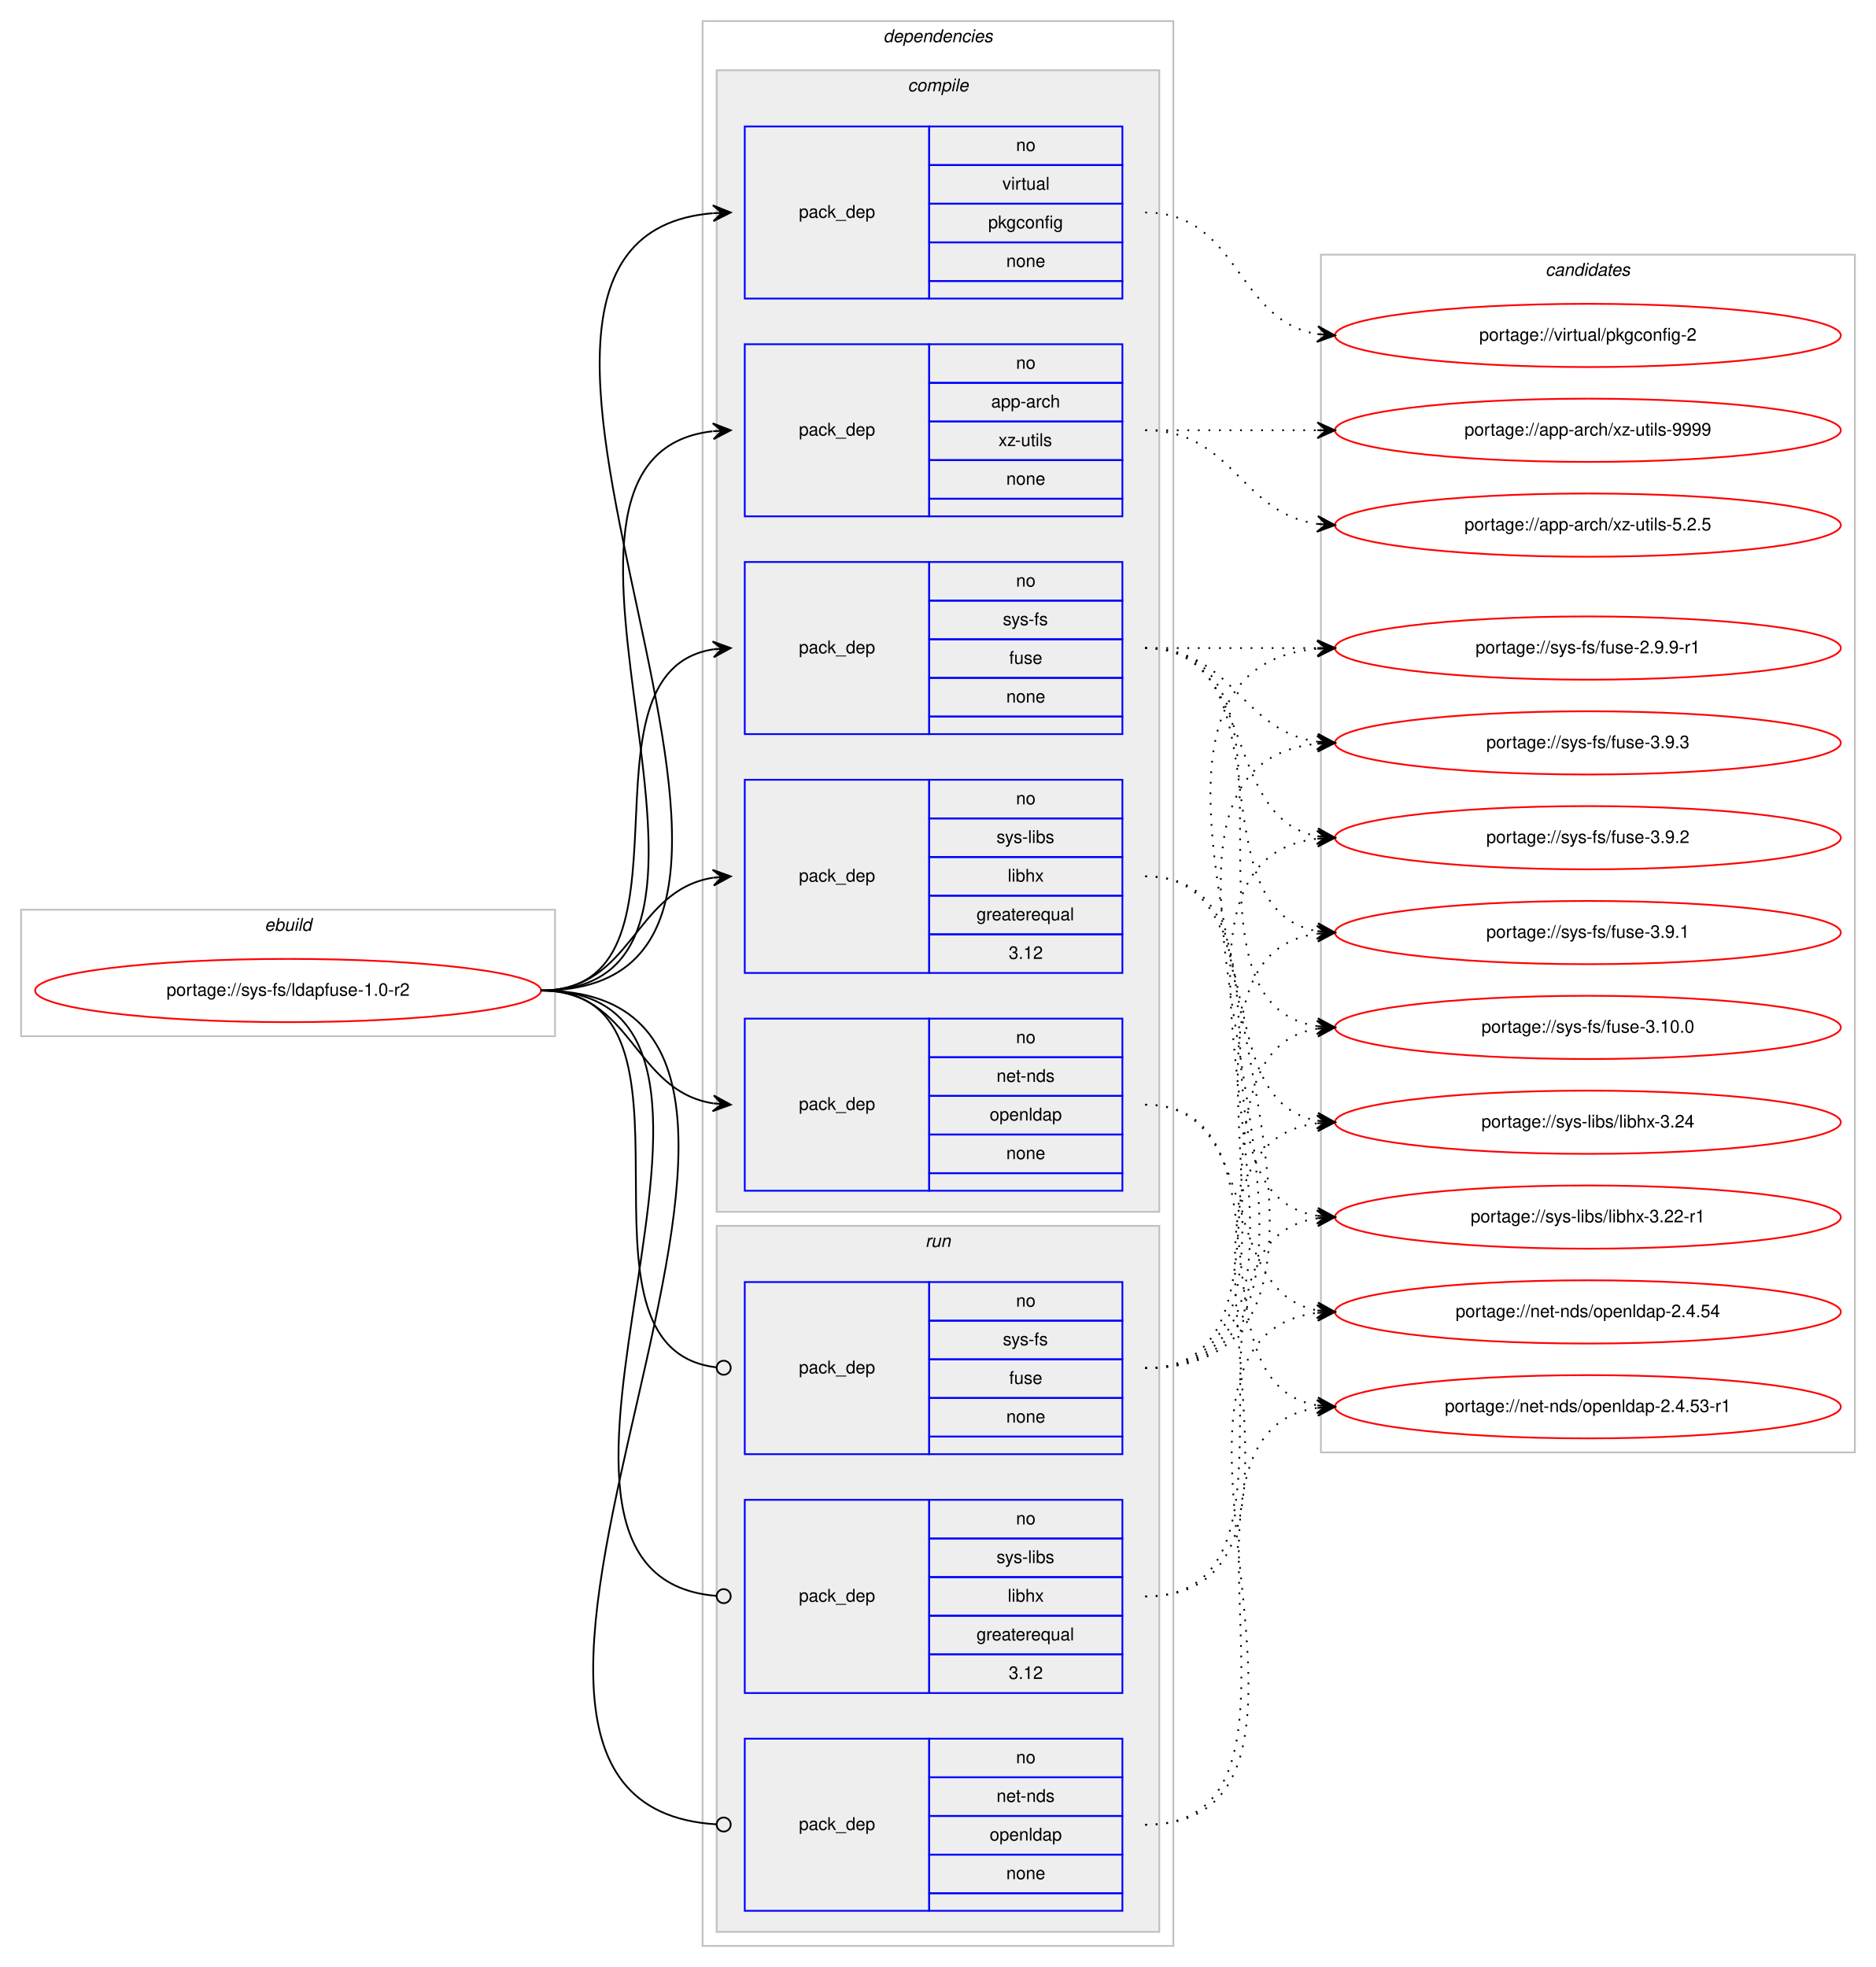
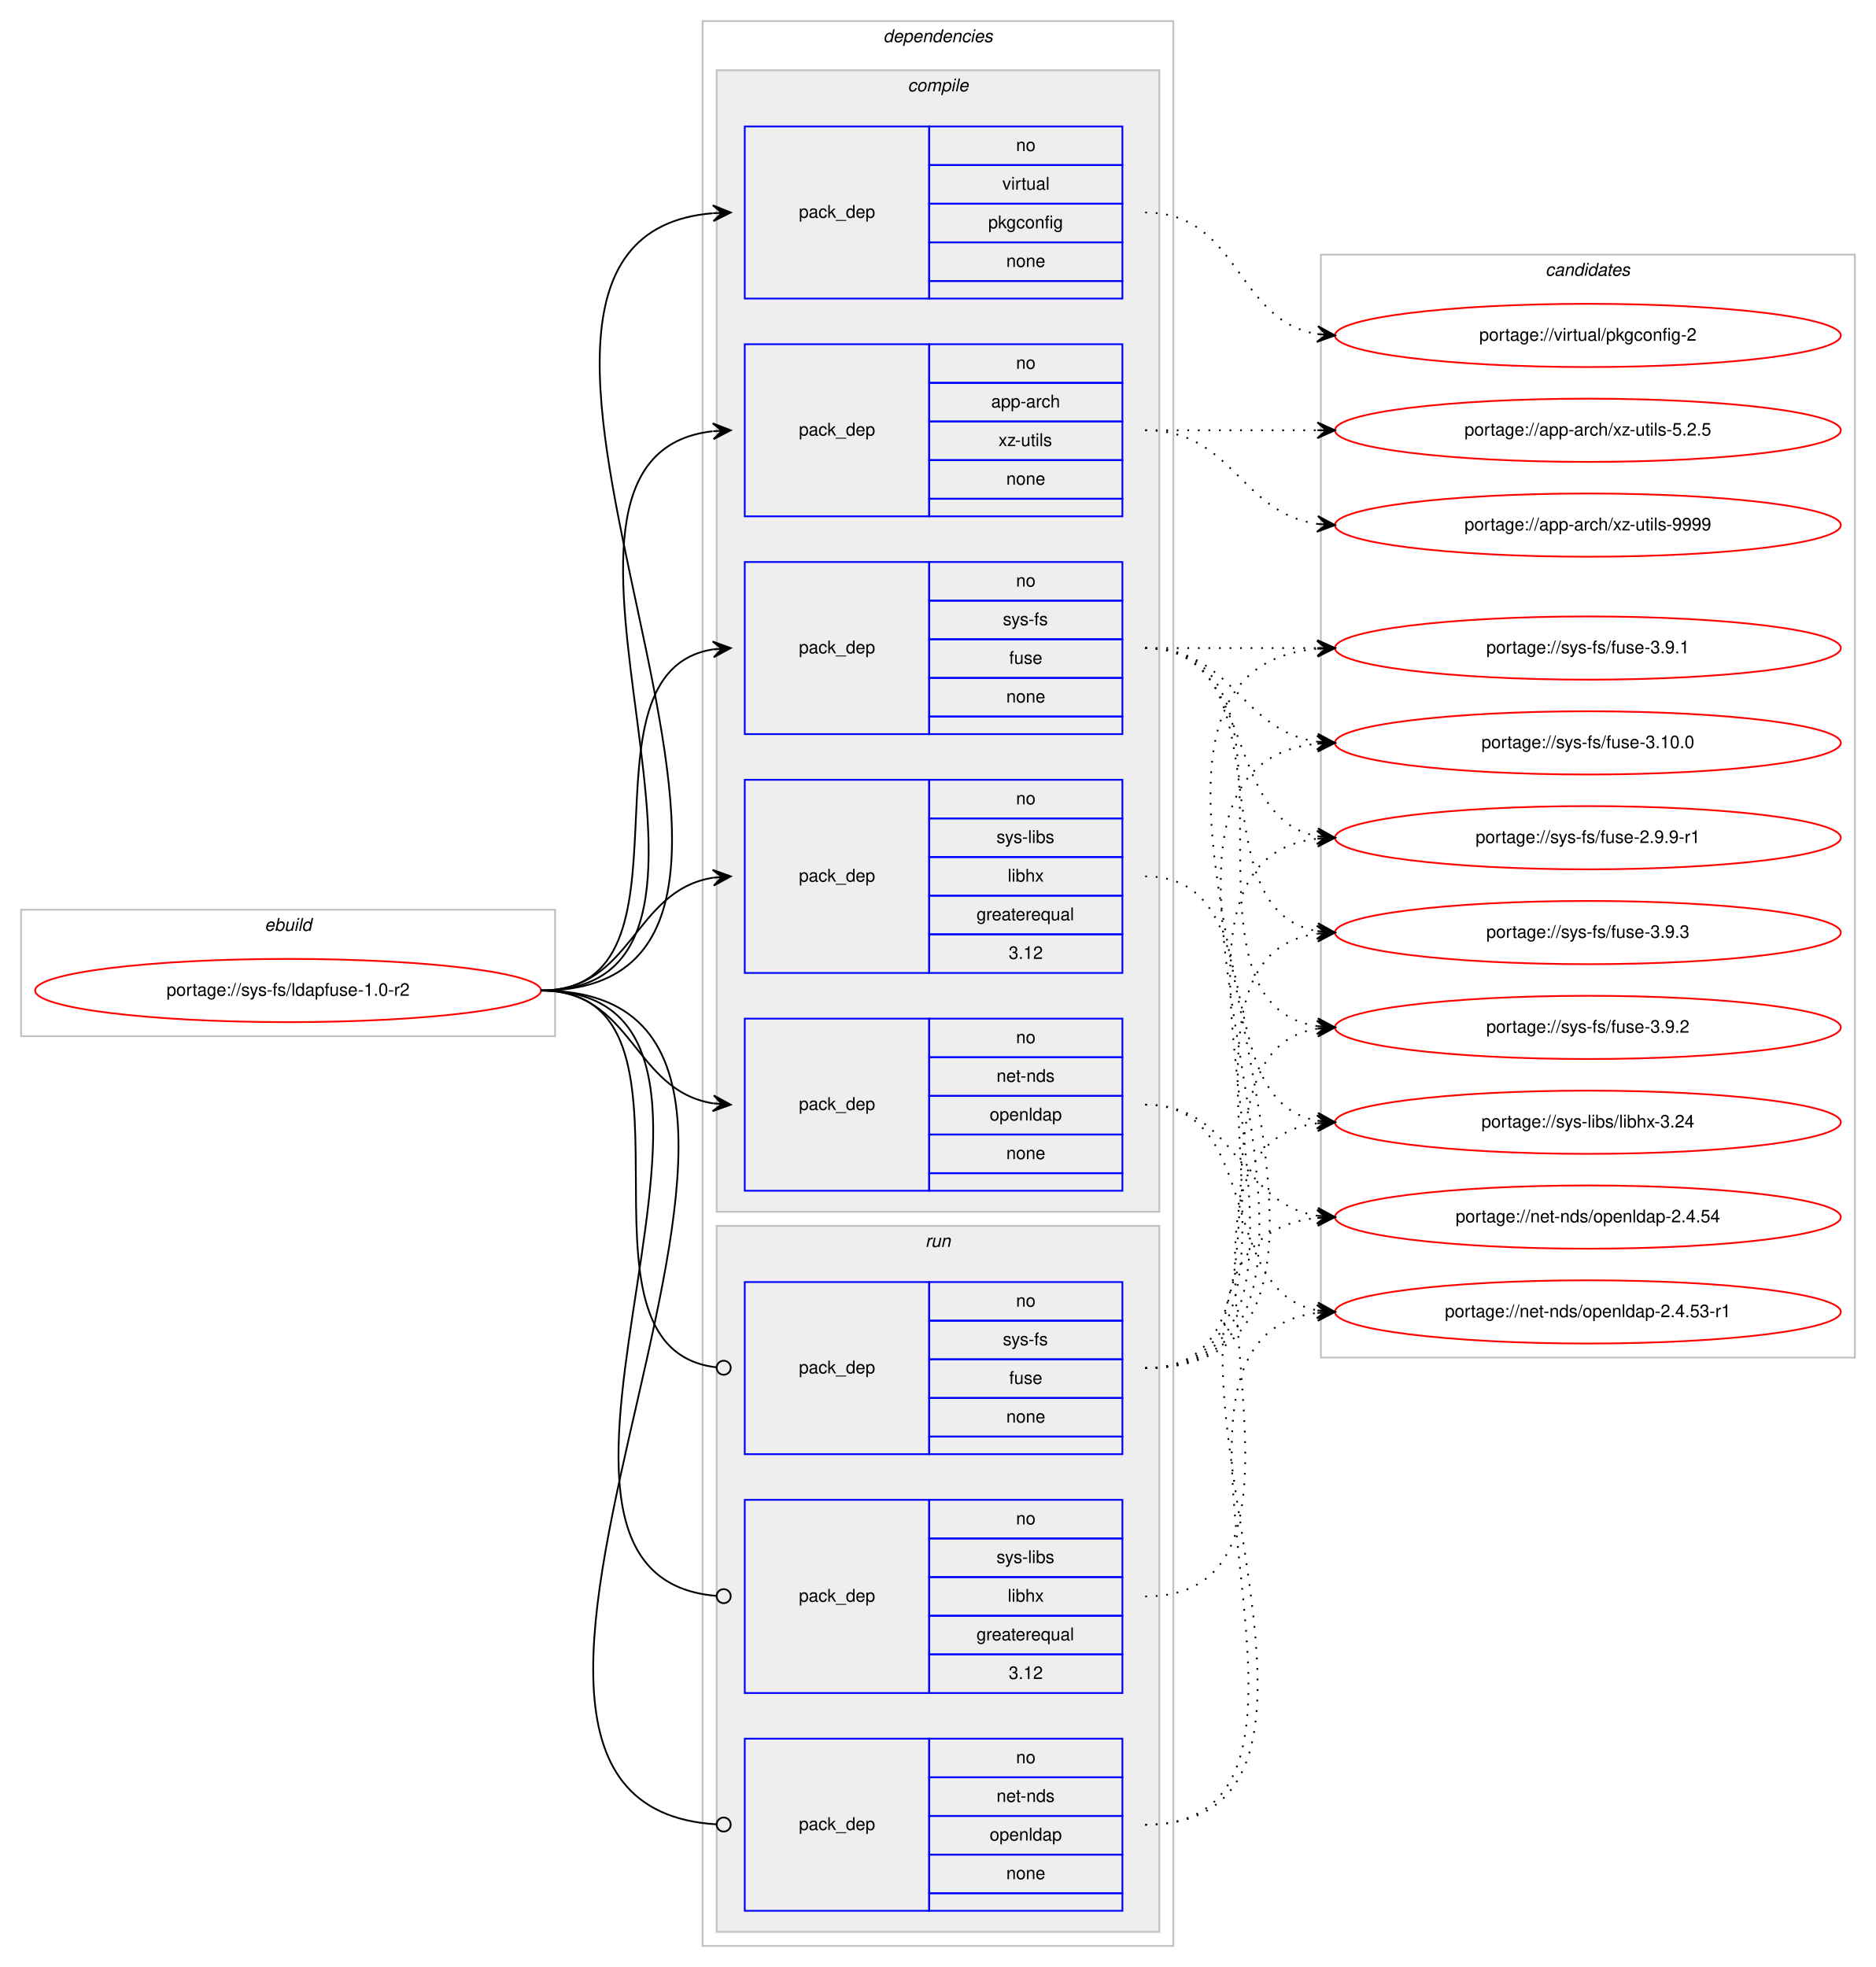
<svg xmlns="http://www.w3.org/2000/svg" xmlns:xlink="http://www.w3.org/1999/xlink" width="1068pt" height="1120pt" viewBox="0.00 0.00 1068.00 1120.00">
  <g id="graph0" class="graph" transform="scale(1 1) rotate(0) translate(4 1116)">
    <polygon fill="#ffffff" stroke="transparent" points="-4,4 -4,-1116 1064,-1116 1064,4 -4,4" />
    <g id="clust1" class="cluster">
      <polygon fill="none" stroke="#c0c0c0" points="8,-526 8,-598 312,-598 312,-526 8,-526" />
      <text text-anchor="start" x="146.663" y="-586" font-family="Helvetica,sans-Serif" font-style="italic" font-size="10.00" fill="#000000">ebuild</text>
    </g>
    <g id="clust2" class="cluster">
      <polygon fill="none" stroke="#c0c0c0" points="396,-8 396,-1104 664,-1104 664,-8 396,-8" />
      <text text-anchor="start" x="498.875" y="-1092" font-family="Helvetica,sans-Serif" font-style="italic" font-size="10.00" fill="#000000">dependencies</text>
    </g>
    <g id="clust3" class="cluster">
      <polygon fill="#eeeeee" stroke="#c0c0c0" points="404,-426 404,-1076 656,-1076 656,-426 404,-426" />
      <text text-anchor="start" x="512.778" y="-1064" font-family="Helvetica,sans-Serif" font-style="italic" font-size="10.00" fill="#000000">compile</text>
    </g>
    <g id="clust10" class="cluster">
      <polygon fill="#eeeeee" stroke="#c0c0c0" points="404,-16 404,-418 656,-418 656,-16 404,-16" />
      <text text-anchor="start" x="522.777" y="-406" font-family="Helvetica,sans-Serif" font-style="italic" font-size="10.00" fill="#000000">run</text>
    </g>
    <g id="clust14" class="cluster">
-       <polygon fill="none" stroke="#c0c0c0" points="748,-289 748,-971 1052,-971 1052,-289 748,-289" />
+       <polygon fill="none" stroke="#c0c0c0" points="748,-343 748,-971 1052,-971 1052,-343 748,-343" />
      <text text-anchor="start" x="875.824" y="-959" font-family="Helvetica,sans-Serif" font-style="italic" font-size="10.00" fill="#000000">candidates</text>
    </g>
    <g id="node1" class="node">
      <g id="a_node1">
        <a xlink:href="../sys-fs/ldapfuse-1.0-r2.svg" xlink:title="portage://sys-fs/ldapfuse-1.0-r2">
          <ellipse fill="none" stroke="#ff0000" cx="160" cy="-552" rx="144" ry="18" />
          <text text-anchor="middle" x="160" y="-549" font-family="Helvetica,sans-Serif" font-size="10.00" fill="#000000">portage://sys-fs/ldapfuse-1.0-r2</text>
        </a>
      </g>
    </g>
    <g id="node2" class="node">
      <polygon fill="none" stroke="#0000ff" points="420,-822 420,-920 525,-920 525,-822 420,-822" />
      <text text-anchor="start" x="450.823" y="-868" font-family="Helvetica,sans-Serif" font-size="10.00" fill="#000000">pack_dep</text>
      <polygon fill="none" stroke="#0000ff" points="525,-898 525,-920 635,-920 635,-898 525,-898" />
      <text text-anchor="start" x="574.441" y="-906" font-family="Helvetica,sans-Serif" font-size="10.00" fill="#000000">no</text>
      <polygon fill="none" stroke="#0000ff" points="525,-876 525,-898 635,-898 635,-876 525,-876" />
      <text text-anchor="start" x="560.274" y="-884" font-family="Helvetica,sans-Serif" font-size="10.00" fill="#000000">app-arch</text>
      <polygon fill="none" stroke="#0000ff" points="525,-854 525,-876 635,-876 635,-854 525,-854" />
      <text text-anchor="start" x="564.447" y="-862" font-family="Helvetica,sans-Serif" font-size="10.00" fill="#000000">xz-utils</text>
      <polygon fill="none" stroke="#0000ff" points="525,-832 525,-854 635,-854 635,-832 525,-832" />
      <text text-anchor="start" x="568.882" y="-840" font-family="Helvetica,sans-Serif" font-size="10.00" fill="#000000">none</text>
      <polygon fill="none" stroke="#0000ff" points="525,-822 525,-832 635,-832 635,-822 525,-822" />
    </g>
    <g id="edge1" class="edge">
      <path fill="none" stroke="#000000" d="M304,-552C450.028,-552 271.458,-855.614 401.637,-870.439" />
      <polygon fill="#000000" stroke="#000000" points="412,-871 401.771,-874.953 407.007,-870.73 402.015,-870.459 402.015,-870.459 402.015,-870.459 407.007,-870.73 402.258,-865.966 412,-871 412,-871" />
    </g>
    <g id="node3" class="node">
      <polygon fill="none" stroke="#0000ff" points="420,-438 420,-536 525,-536 525,-438 420,-438" />
      <text text-anchor="start" x="450.823" y="-484" font-family="Helvetica,sans-Serif" font-size="10.00" fill="#000000">pack_dep</text>
      <polygon fill="none" stroke="#0000ff" points="525,-514 525,-536 635,-536 635,-514 525,-514" />
      <text text-anchor="start" x="574.441" y="-522" font-family="Helvetica,sans-Serif" font-size="10.00" fill="#000000">no</text>
      <polygon fill="none" stroke="#0000ff" points="525,-492 525,-514 635,-514 635,-492 525,-492" />
      <text text-anchor="start" x="563.328" y="-500" font-family="Helvetica,sans-Serif" font-size="10.00" fill="#000000">net-nds</text>
      <polygon fill="none" stroke="#0000ff" points="525,-470 525,-492 635,-492 635,-470 525,-470" />
      <text text-anchor="start" x="559.434" y="-478" font-family="Helvetica,sans-Serif" font-size="10.00" fill="#000000">openldap</text>
      <polygon fill="none" stroke="#0000ff" points="525,-448 525,-470 635,-470 635,-448 525,-448" />
      <text text-anchor="start" x="568.882" y="-456" font-family="Helvetica,sans-Serif" font-size="10.00" fill="#000000">none</text>
      <polygon fill="none" stroke="#0000ff" points="525,-438 525,-448 635,-448 635,-438 525,-438" />
    </g>
    <g id="edge2" class="edge">
      <path fill="none" stroke="#000000" d="M304,-552C356.412,-552 356.249,-495.109 401.884,-487.775" />
      <polygon fill="#000000" stroke="#000000" points="412,-487 402.373,-492.251 407.015,-487.382 402.029,-487.764 402.029,-487.764 402.029,-487.764 407.015,-487.382 401.685,-483.277 412,-487 412,-487" />
    </g>
    <g id="node4" class="node">
      <polygon fill="none" stroke="#0000ff" points="420,-698 420,-796 525,-796 525,-698 420,-698" />
      <text text-anchor="start" x="450.823" y="-744" font-family="Helvetica,sans-Serif" font-size="10.00" fill="#000000">pack_dep</text>
      <polygon fill="none" stroke="#0000ff" points="525,-774 525,-796 635,-796 635,-774 525,-774" />
      <text text-anchor="start" x="574.441" y="-782" font-family="Helvetica,sans-Serif" font-size="10.00" fill="#000000">no</text>
      <polygon fill="none" stroke="#0000ff" points="525,-752 525,-774 635,-774 635,-752 525,-752" />
      <text text-anchor="start" x="566.946" y="-760" font-family="Helvetica,sans-Serif" font-size="10.00" fill="#000000">sys-fs</text>
      <polygon fill="none" stroke="#0000ff" points="525,-730 525,-752 635,-752 635,-730 525,-730" />
      <text text-anchor="start" x="570.552" y="-738" font-family="Helvetica,sans-Serif" font-size="10.00" fill="#000000">fuse</text>
      <polygon fill="none" stroke="#0000ff" points="525,-708 525,-730 635,-730 635,-708 525,-708" />
      <text text-anchor="start" x="568.882" y="-716" font-family="Helvetica,sans-Serif" font-size="10.00" fill="#000000">none</text>
      <polygon fill="none" stroke="#0000ff" points="525,-698 525,-708 635,-708 635,-698 525,-698" />
    </g>
    <g id="edge3" class="edge">
      <path fill="none" stroke="#000000" d="M304,-552C399.491,-552 319.196,-733.163 401.984,-746.255" />
      <polygon fill="#000000" stroke="#000000" points="412,-747 401.694,-750.745 407.014,-746.629 402.028,-746.258 402.028,-746.258 402.028,-746.258 407.014,-746.629 402.362,-741.77 412,-747 412,-747" />
    </g>
    <g id="node5" class="node">
      <polygon fill="none" stroke="#0000ff" points="420,-562 420,-672 525,-672 525,-562 420,-562" />
      <text text-anchor="start" x="450.823" y="-614" font-family="Helvetica,sans-Serif" font-size="10.00" fill="#000000">pack_dep</text>
      <polygon fill="none" stroke="#0000ff" points="525,-650 525,-672 635,-672 635,-650 525,-650" />
      <text text-anchor="start" x="574.441" y="-658" font-family="Helvetica,sans-Serif" font-size="10.00" fill="#000000">no</text>
      <polygon fill="none" stroke="#0000ff" points="525,-628 525,-650 635,-650 635,-628 525,-628" />
      <text text-anchor="start" x="563.337" y="-636" font-family="Helvetica,sans-Serif" font-size="10.00" fill="#000000">sys-libs</text>
      <polygon fill="none" stroke="#0000ff" points="525,-606 525,-628 635,-628 635,-606 525,-606" />
      <text text-anchor="start" x="569.722" y="-614" font-family="Helvetica,sans-Serif" font-size="10.00" fill="#000000">libhx</text>
      <polygon fill="none" stroke="#0000ff" points="525,-584 525,-606 635,-606 635,-584 525,-584" />
      <text text-anchor="start" x="551.936" y="-592" font-family="Helvetica,sans-Serif" font-size="10.00" fill="#000000">greaterequal</text>
      <polygon fill="none" stroke="#0000ff" points="525,-562 525,-584 635,-584 635,-562 525,-562" />
      <text text-anchor="start" x="570.272" y="-570" font-family="Helvetica,sans-Serif" font-size="10.00" fill="#000000">3.12</text>
    </g>
    <g id="edge4" class="edge">
      <path fill="none" stroke="#000000" d="M304,-552C356.412,-552 356.249,-608.891 401.884,-616.225" />
      <polygon fill="#000000" stroke="#000000" points="412,-617 401.685,-620.723 407.015,-616.618 402.029,-616.236 402.029,-616.236 402.029,-616.236 407.015,-616.618 402.373,-611.749 412,-617 412,-617" />
    </g>
    <g id="node6" class="node">
      <polygon fill="none" stroke="#0000ff" points="420,-946 420,-1044 525,-1044 525,-946 420,-946" />
      <text text-anchor="start" x="450.823" y="-992" font-family="Helvetica,sans-Serif" font-size="10.00" fill="#000000">pack_dep</text>
      <polygon fill="none" stroke="#0000ff" points="525,-1022 525,-1044 635,-1044 635,-1022 525,-1022" />
      <text text-anchor="start" x="574.441" y="-1030" font-family="Helvetica,sans-Serif" font-size="10.00" fill="#000000">no</text>
      <polygon fill="none" stroke="#0000ff" points="525,-1000 525,-1022 635,-1022 635,-1000 525,-1000" />
      <text text-anchor="start" x="566.668" y="-1008" font-family="Helvetica,sans-Serif" font-size="10.00" fill="#000000">virtual</text>
      <polygon fill="none" stroke="#0000ff" points="525,-978 525,-1000 635,-1000 635,-978 525,-978" />
      <text text-anchor="start" x="558.604" y="-986" font-family="Helvetica,sans-Serif" font-size="10.00" fill="#000000">pkgconfig</text>
      <polygon fill="none" stroke="#0000ff" points="525,-956 525,-978 635,-978 635,-956 525,-956" />
      <text text-anchor="start" x="568.882" y="-964" font-family="Helvetica,sans-Serif" font-size="10.00" fill="#000000">none</text>
      <polygon fill="none" stroke="#0000ff" points="525,-946 525,-956 635,-956 635,-946 525,-946" />
    </g>
    <g id="edge5" class="edge">
      <path fill="none" stroke="#000000" d="M304,-552C503.093,-552 219.642,-979.563 401.771,-994.594" />
      <polygon fill="#000000" stroke="#000000" points="412,-995 401.829,-999.1 407.004,-994.802 402.008,-994.604 402.008,-994.604 402.008,-994.604 407.004,-994.802 402.186,-990.107 412,-995 412,-995" />
    </g>
    <g id="node7" class="node">
      <polygon fill="none" stroke="#0000ff" points="420,-28 420,-126 525,-126 525,-28 420,-28" />
      <text text-anchor="start" x="450.823" y="-74" font-family="Helvetica,sans-Serif" font-size="10.00" fill="#000000">pack_dep</text>
      <polygon fill="none" stroke="#0000ff" points="525,-104 525,-126 635,-126 635,-104 525,-104" />
      <text text-anchor="start" x="574.441" y="-112" font-family="Helvetica,sans-Serif" font-size="10.00" fill="#000000">no</text>
      <polygon fill="none" stroke="#0000ff" points="525,-82 525,-104 635,-104 635,-82 525,-82" />
      <text text-anchor="start" x="563.328" y="-90" font-family="Helvetica,sans-Serif" font-size="10.00" fill="#000000">net-nds</text>
      <polygon fill="none" stroke="#0000ff" points="525,-60 525,-82 635,-82 635,-60 525,-60" />
      <text text-anchor="start" x="559.434" y="-68" font-family="Helvetica,sans-Serif" font-size="10.00" fill="#000000">openldap</text>
      <polygon fill="none" stroke="#0000ff" points="525,-38 525,-60 635,-60 635,-38 525,-38" />
      <text text-anchor="start" x="568.882" y="-46" font-family="Helvetica,sans-Serif" font-size="10.00" fill="#000000">none</text>
      <polygon fill="none" stroke="#0000ff" points="525,-28 525,-38 635,-38 635,-28 525,-28" />
    </g>
    <g id="edge6" class="edge">
      <path fill="none" stroke="#000000" d="M304,-552C517.645,-552 203.976,-89.442 403.717,-77.246" />
      <ellipse fill="none" stroke="#000000" cx="408.002" cy="-77.119" rx="4" ry="4" />
    </g>
    <g id="node8" class="node">
      <polygon fill="none" stroke="#0000ff" points="420,-288 420,-386 525,-386 525,-288 420,-288" />
      <text text-anchor="start" x="450.823" y="-334" font-family="Helvetica,sans-Serif" font-size="10.00" fill="#000000">pack_dep</text>
      <polygon fill="none" stroke="#0000ff" points="525,-364 525,-386 635,-386 635,-364 525,-364" />
      <text text-anchor="start" x="574.441" y="-372" font-family="Helvetica,sans-Serif" font-size="10.00" fill="#000000">no</text>
      <polygon fill="none" stroke="#0000ff" points="525,-342 525,-364 635,-364 635,-342 525,-342" />
      <text text-anchor="start" x="566.946" y="-350" font-family="Helvetica,sans-Serif" font-size="10.00" fill="#000000">sys-fs</text>
      <polygon fill="none" stroke="#0000ff" points="525,-320 525,-342 635,-342 635,-320 525,-320" />
      <text text-anchor="start" x="570.552" y="-328" font-family="Helvetica,sans-Serif" font-size="10.00" fill="#000000">fuse</text>
      <polygon fill="none" stroke="#0000ff" points="525,-298 525,-320 635,-320 635,-298 525,-298" />
      <text text-anchor="start" x="568.882" y="-306" font-family="Helvetica,sans-Serif" font-size="10.00" fill="#000000">none</text>
      <polygon fill="none" stroke="#0000ff" points="525,-288 525,-298 635,-298 635,-288 525,-288" />
    </g>
    <g id="edge7" class="edge">
      <path fill="none" stroke="#000000" d="M304,-552C408.114,-552 310.501,-348.188 403.977,-337.44" />
      <ellipse fill="none" stroke="#000000" cx="408.006" cy="-337.219" rx="4" ry="4" />
    </g>
    <g id="node9" class="node">
      <polygon fill="none" stroke="#0000ff" points="420,-152 420,-262 525,-262 525,-152 420,-152" />
      <text text-anchor="start" x="450.823" y="-204" font-family="Helvetica,sans-Serif" font-size="10.00" fill="#000000">pack_dep</text>
      <polygon fill="none" stroke="#0000ff" points="525,-240 525,-262 635,-262 635,-240 525,-240" />
      <text text-anchor="start" x="574.441" y="-248" font-family="Helvetica,sans-Serif" font-size="10.00" fill="#000000">no</text>
      <polygon fill="none" stroke="#0000ff" points="525,-218 525,-240 635,-240 635,-218 525,-218" />
      <text text-anchor="start" x="563.337" y="-226" font-family="Helvetica,sans-Serif" font-size="10.00" fill="#000000">sys-libs</text>
      <polygon fill="none" stroke="#0000ff" points="525,-196 525,-218 635,-218 635,-196 525,-196" />
      <text text-anchor="start" x="569.722" y="-204" font-family="Helvetica,sans-Serif" font-size="10.00" fill="#000000">libhx</text>
      <polygon fill="none" stroke="#0000ff" points="525,-174 525,-196 635,-196 635,-174 525,-174" />
      <text text-anchor="start" x="551.936" y="-182" font-family="Helvetica,sans-Serif" font-size="10.00" fill="#000000">greaterequal</text>
      <polygon fill="none" stroke="#0000ff" points="525,-152 525,-174 635,-174 635,-152 525,-152" />
      <text text-anchor="start" x="570.272" y="-160" font-family="Helvetica,sans-Serif" font-size="10.00" fill="#000000">3.12</text>
    </g>
    <g id="edge8" class="edge">
      <path fill="none" stroke="#000000" d="M304,-552C461.846,-552 258.714,-219.022 403.87,-207.316" />
      <ellipse fill="none" stroke="#000000" cx="408.003" cy="-207.155" rx="4" ry="4" />
    </g>
    <g id="node10" class="node">
      <g id="a_node10">
        <a xlink:href="../app-arch/xz-utils-9999.svg" xlink:title="portage://app-arch/xz-utils-9999">
-           <ellipse fill="none" stroke="#ff0000" cx="900" cy="-871" rx="144" ry="18" />
-           <text text-anchor="middle" x="900" y="-868" font-family="Helvetica,sans-Serif" font-size="10.00" fill="#000000">portage://app-arch/xz-utils-9999</text>
+           <ellipse fill="none" stroke="#ff0000" cx="900" cy="-817" rx="144" ry="18" />
+           <text text-anchor="middle" x="900" y="-814" font-family="Helvetica,sans-Serif" font-size="10.00" fill="#000000">portage://app-arch/xz-utils-9999</text>
        </a>
      </g>
    </g>
    <g id="edge9" class="edge">
-       <path fill="none" stroke="#000000" stroke-dasharray="1,5" d="M648,-871C692.438,-871 706.02,-871 745.878,-871" />
-       <polygon fill="#000000" stroke="#000000" points="756,-871 746,-875.5 751,-871 746,-871 746,-871 746,-871 751,-871 746,-866.5 756,-871 756,-871" />
+       <path fill="none" stroke="#000000" stroke-dasharray="1,5" d="M648,-871C698.102,-871 702.012,-823.934 745.979,-817.683" />
+       <polygon fill="#000000" stroke="#000000" points="756,-817 746.329,-822.169 751.012,-817.34 746.023,-817.68 746.023,-817.68 746.023,-817.68 751.012,-817.34 745.717,-813.19 756,-817 756,-817" />
    </g>
    <g id="node11" class="node">
      <g id="a_node11">
        <a xlink:href="../app-arch/xz-utils-5.2.5.svg" xlink:title="portage://app-arch/xz-utils-5.2.5">
-           <ellipse fill="none" stroke="#ff0000" cx="900" cy="-817" rx="144" ry="18" />
-           <text text-anchor="middle" x="900" y="-814" font-family="Helvetica,sans-Serif" font-size="10.00" fill="#000000">portage://app-arch/xz-utils-5.2.5</text>
+           <ellipse fill="none" stroke="#ff0000" cx="900" cy="-871" rx="144" ry="18" />
+           <text text-anchor="middle" x="900" y="-868" font-family="Helvetica,sans-Serif" font-size="10.00" fill="#000000">portage://app-arch/xz-utils-5.2.5</text>
        </a>
      </g>
    </g>
    <g id="edge10" class="edge">
-       <path fill="none" stroke="#000000" stroke-dasharray="1,5" d="M648,-871C698.102,-871 702.012,-823.934 745.979,-817.683" />
-       <polygon fill="#000000" stroke="#000000" points="756,-817 746.329,-822.169 751.012,-817.34 746.023,-817.68 746.023,-817.68 746.023,-817.68 751.012,-817.34 745.717,-813.19 756,-817 756,-817" />
+       <path fill="none" stroke="#000000" stroke-dasharray="1,5" d="M648,-871C692.438,-871 706.02,-871 745.878,-871" />
+       <polygon fill="#000000" stroke="#000000" points="756,-871 746,-875.5 751,-871 746,-871 746,-871 746,-871 751,-871 746,-866.5 756,-871 756,-871" />
    </g>
    <g id="node12" class="node">
      <g id="a_node12">
        <a xlink:href="../net-nds/openldap-2.4.54.svg" xlink:title="portage://net-nds/openldap-2.4.54">
-           <ellipse fill="none" stroke="#ff0000" cx="900" cy="-369" rx="144" ry="18" />
-           <text text-anchor="middle" x="900" y="-366" font-family="Helvetica,sans-Serif" font-size="10.00" fill="#000000">portage://net-nds/openldap-2.4.54</text>
+           <ellipse fill="none" stroke="#ff0000" cx="900" cy="-423" rx="144" ry="18" />
+           <text text-anchor="middle" x="900" y="-420" font-family="Helvetica,sans-Serif" font-size="10.00" fill="#000000">portage://net-nds/openldap-2.4.54</text>
        </a>
      </g>
    </g>
    <g id="edge11" class="edge">
-       <path fill="none" stroke="#000000" stroke-dasharray="1,5" d="M648,-487C715.484,-487 688.106,-380.68 745.956,-369.882" />
-       <polygon fill="#000000" stroke="#000000" points="756,-369 746.432,-374.358 751.019,-369.437 746.038,-369.875 746.038,-369.875 746.038,-369.875 751.019,-369.437 745.645,-365.392 756,-369 756,-369" />
+       <path fill="none" stroke="#000000" stroke-dasharray="1,5" d="M648,-487C700.199,-487 700.421,-430.984 745.92,-423.763" />
+       <polygon fill="#000000" stroke="#000000" points="756,-423 746.368,-428.242 751.014,-423.378 746.029,-423.755 746.029,-423.755 746.029,-423.755 751.014,-423.378 745.689,-419.268 756,-423 756,-423" />
    </g>
    <g id="node13" class="node">
      <g id="a_node13">
        <a xlink:href="../net-nds/openldap-2.4.53-r1.svg" xlink:title="portage://net-nds/openldap-2.4.53-r1">
-           <ellipse fill="none" stroke="#ff0000" cx="900" cy="-315" rx="144" ry="18" />
-           <text text-anchor="middle" x="900" y="-312" font-family="Helvetica,sans-Serif" font-size="10.00" fill="#000000">portage://net-nds/openldap-2.4.53-r1</text>
+           <ellipse fill="none" stroke="#ff0000" cx="900" cy="-369" rx="144" ry="18" />
+           <text text-anchor="middle" x="900" y="-366" font-family="Helvetica,sans-Serif" font-size="10.00" fill="#000000">portage://net-nds/openldap-2.4.53-r1</text>
        </a>
      </g>
    </g>
    <g id="edge12" class="edge">
-       <path fill="none" stroke="#000000" stroke-dasharray="1,5" d="M648,-487C734.563,-487 671.411,-328.82 745.692,-315.844" />
-       <polygon fill="#000000" stroke="#000000" points="756,-315 746.401,-320.301 751.017,-315.408 746.033,-315.817 746.033,-315.817 746.033,-315.817 751.017,-315.408 745.666,-311.332 756,-315 756,-315" />
+       <path fill="none" stroke="#000000" stroke-dasharray="1,5" d="M648,-487C715.484,-487 688.106,-380.68 745.956,-369.882" />
+       <polygon fill="#000000" stroke="#000000" points="756,-369 746.432,-374.358 751.019,-369.437 746.038,-369.875 746.038,-369.875 746.038,-369.875 751.019,-369.437 745.645,-365.392 756,-369 756,-369" />
    </g>
    <g id="node14" class="node">
      <g id="a_node14">
        <a xlink:href="../sys-fs/fuse-3.9.3.svg" xlink:title="portage://sys-fs/fuse-3.9.3">
-           <ellipse fill="none" stroke="#ff0000" cx="900" cy="-693" rx="144" ry="18" />
-           <text text-anchor="middle" x="900" y="-690" font-family="Helvetica,sans-Serif" font-size="10.00" fill="#000000">portage://sys-fs/fuse-3.9.3</text>
+           <ellipse fill="none" stroke="#ff0000" cx="900" cy="-585" rx="144" ry="18" />
+           <text text-anchor="middle" x="900" y="-582" font-family="Helvetica,sans-Serif" font-size="10.00" fill="#000000">portage://sys-fs/fuse-3.9.3</text>
        </a>
      </g>
    </g>
    <g id="edge13" class="edge">
-       <path fill="none" stroke="#000000" stroke-dasharray="1,5" d="M648,-747C698.102,-747 702.012,-699.934 745.979,-693.683" />
-       <polygon fill="#000000" stroke="#000000" points="756,-693 746.329,-698.169 751.012,-693.34 746.023,-693.68 746.023,-693.68 746.023,-693.68 751.012,-693.34 745.717,-689.19 756,-693 756,-693" />
+       <path fill="none" stroke="#000000" stroke-dasharray="1,5" d="M648,-747C730.815,-747 674.779,-598.623 745.661,-585.872" />
+       <polygon fill="#000000" stroke="#000000" points="756,-585 746.413,-590.324 751.018,-585.42 746.035,-585.84 746.035,-585.84 746.035,-585.84 751.018,-585.42 745.657,-581.356 756,-585 756,-585" />
    </g>
    <g id="node15" class="node">
      <g id="a_node15">
        <a xlink:href="../sys-fs/fuse-3.9.2.svg" xlink:title="portage://sys-fs/fuse-3.9.2">
-           <ellipse fill="none" stroke="#ff0000" cx="900" cy="-639" rx="144" ry="18" />
-           <text text-anchor="middle" x="900" y="-636" font-family="Helvetica,sans-Serif" font-size="10.00" fill="#000000">portage://sys-fs/fuse-3.9.2</text>
+           <ellipse fill="none" stroke="#ff0000" cx="900" cy="-531" rx="144" ry="18" />
+           <text text-anchor="middle" x="900" y="-528" font-family="Helvetica,sans-Serif" font-size="10.00" fill="#000000">portage://sys-fs/fuse-3.9.2</text>
        </a>
      </g>
    </g>
    <g id="edge14" class="edge">
-       <path fill="none" stroke="#000000" stroke-dasharray="1,5" d="M648,-747C712.303,-747 690.78,-650.09 746.031,-639.869" />
-       <polygon fill="#000000" stroke="#000000" points="756,-639 746.429,-644.352 751.019,-639.434 746.038,-639.869 746.038,-639.869 746.038,-639.869 751.019,-639.434 745.647,-635.386 756,-639 756,-639" />
+       <path fill="none" stroke="#000000" stroke-dasharray="1,5" d="M648,-747C751.768,-747 655.516,-545.106 746.001,-531.699" />
+       <polygon fill="#000000" stroke="#000000" points="756,-531 746.338,-536.186 751.012,-531.348 746.024,-531.697 746.024,-531.697 746.024,-531.697 751.012,-531.348 745.711,-527.208 756,-531 756,-531" />
    </g>
    <g id="node16" class="node">
      <g id="a_node16">
        <a xlink:href="../sys-fs/fuse-3.9.1.svg" xlink:title="portage://sys-fs/fuse-3.9.1">
-           <ellipse fill="none" stroke="#ff0000" cx="900" cy="-585" rx="144" ry="18" />
-           <text text-anchor="middle" x="900" y="-582" font-family="Helvetica,sans-Serif" font-size="10.00" fill="#000000">portage://sys-fs/fuse-3.9.1</text>
+           <ellipse fill="none" stroke="#ff0000" cx="900" cy="-747" rx="144" ry="18" />
+           <text text-anchor="middle" x="900" y="-744" font-family="Helvetica,sans-Serif" font-size="10.00" fill="#000000">portage://sys-fs/fuse-3.9.1</text>
        </a>
      </g>
    </g>
    <g id="edge15" class="edge">
-       <path fill="none" stroke="#000000" stroke-dasharray="1,5" d="M648,-747C730.815,-747 674.779,-598.623 745.661,-585.872" />
-       <polygon fill="#000000" stroke="#000000" points="756,-585 746.413,-590.324 751.018,-585.42 746.035,-585.84 746.035,-585.84 746.035,-585.84 751.018,-585.42 745.657,-581.356 756,-585 756,-585" />
+       <path fill="none" stroke="#000000" stroke-dasharray="1,5" d="M648,-747C692.438,-747 706.02,-747 745.878,-747" />
+       <polygon fill="#000000" stroke="#000000" points="756,-747 746,-751.5 751,-747 746,-747 746,-747 746,-747 751,-747 746,-742.5 756,-747 756,-747" />
    </g>
    <g id="node17" class="node">
      <g id="a_node17">
        <a xlink:href="../sys-fs/fuse-3.10.0.svg" xlink:title="portage://sys-fs/fuse-3.10.0">
-           <ellipse fill="none" stroke="#ff0000" cx="900" cy="-531" rx="144" ry="18" />
-           <text text-anchor="middle" x="900" y="-528" font-family="Helvetica,sans-Serif" font-size="10.00" fill="#000000">portage://sys-fs/fuse-3.10.0</text>
+           <ellipse fill="none" stroke="#ff0000" cx="900" cy="-693" rx="144" ry="18" />
+           <text text-anchor="middle" x="900" y="-690" font-family="Helvetica,sans-Serif" font-size="10.00" fill="#000000">portage://sys-fs/fuse-3.10.0</text>
        </a>
      </g>
    </g>
    <g id="edge16" class="edge">
-       <path fill="none" stroke="#000000" stroke-dasharray="1,5" d="M648,-747C751.768,-747 655.516,-545.106 746.001,-531.699" />
-       <polygon fill="#000000" stroke="#000000" points="756,-531 746.338,-536.186 751.012,-531.348 746.024,-531.697 746.024,-531.697 746.024,-531.697 751.012,-531.348 745.711,-527.208 756,-531 756,-531" />
+       <path fill="none" stroke="#000000" stroke-dasharray="1,5" d="M648,-747C698.102,-747 702.012,-699.934 745.979,-693.683" />
+       <polygon fill="#000000" stroke="#000000" points="756,-693 746.329,-698.169 751.012,-693.34 746.023,-693.68 746.023,-693.68 746.023,-693.68 751.012,-693.34 745.717,-689.19 756,-693 756,-693" />
    </g>
    <g id="node18" class="node">
      <g id="a_node18">
        <a xlink:href="../sys-fs/fuse-2.9.9-r1.svg" xlink:title="portage://sys-fs/fuse-2.9.9-r1">
-           <ellipse fill="none" stroke="#ff0000" cx="900" cy="-747" rx="144" ry="18" />
-           <text text-anchor="middle" x="900" y="-744" font-family="Helvetica,sans-Serif" font-size="10.00" fill="#000000">portage://sys-fs/fuse-2.9.9-r1</text>
+           <ellipse fill="none" stroke="#ff0000" cx="900" cy="-639" rx="144" ry="18" />
+           <text text-anchor="middle" x="900" y="-636" font-family="Helvetica,sans-Serif" font-size="10.00" fill="#000000">portage://sys-fs/fuse-2.9.9-r1</text>
        </a>
      </g>
    </g>
    <g id="edge17" class="edge">
-       <path fill="none" stroke="#000000" stroke-dasharray="1,5" d="M648,-747C692.438,-747 706.02,-747 745.878,-747" />
-       <polygon fill="#000000" stroke="#000000" points="756,-747 746,-751.5 751,-747 746,-747 746,-747 746,-747 751,-747 746,-742.5 756,-747 756,-747" />
+       <path fill="none" stroke="#000000" stroke-dasharray="1,5" d="M648,-747C712.303,-747 690.78,-650.09 746.031,-639.869" />
+       <polygon fill="#000000" stroke="#000000" points="756,-639 746.429,-644.352 751.019,-639.434 746.038,-639.869 746.038,-639.869 746.038,-639.869 751.019,-639.434 745.647,-635.386 756,-639 756,-639" />
    </g>
    <g id="node19" class="node">
      <g id="a_node19">
        <a xlink:href="../sys-libs/libhx-3.24.svg" xlink:title="portage://sys-libs/libhx-3.24">
          <ellipse fill="none" stroke="#ff0000" cx="900" cy="-477" rx="144" ry="18" />
          <text text-anchor="middle" x="900" y="-474" font-family="Helvetica,sans-Serif" font-size="10.00" fill="#000000">portage://sys-libs/libhx-3.24</text>
        </a>
      </g>
    </g>
    <g id="edge18" class="edge">
      <path fill="none" stroke="#000000" stroke-dasharray="1,5" d="M648,-617C722.901,-617 681.744,-489.817 745.765,-477.894" />
      <polygon fill="#000000" stroke="#000000" points="756,-477 746.429,-482.353 751.019,-477.435 746.038,-477.87 746.038,-477.87 746.038,-477.87 751.019,-477.435 745.646,-473.387 756,-477 756,-477" />
    </g>
    <g id="node20" class="node">
      <g id="a_node20">
-         <a xlink:href="../sys-libs/libhx-3.22-r1.svg" xlink:title="portage://sys-libs/libhx-3.22-r1">
-           <ellipse fill="none" stroke="#ff0000" cx="900" cy="-423" rx="144" ry="18" />
-           <text text-anchor="middle" x="900" y="-420" font-family="Helvetica,sans-Serif" font-size="10.00" fill="#000000">portage://sys-libs/libhx-3.22-r1</text>
-         </a>
-       </g>
-     </g>
-     <g id="edge19" class="edge">
-       <path fill="none" stroke="#000000" stroke-dasharray="1,5" d="M648,-617C743.117,-617 663.53,-436.766 746.022,-423.741" />
-       <polygon fill="#000000" stroke="#000000" points="756,-423 746.361,-428.229 751.014,-423.371 746.028,-423.741 746.028,-423.741 746.028,-423.741 751.014,-423.371 745.694,-419.254 756,-423 756,-423" />
-     </g>
-     <g id="node21" class="node">
-       <g id="a_node21">
        <a xlink:href="../virtual/pkgconfig-2.svg" xlink:title="portage://virtual/pkgconfig-2">
          <ellipse fill="none" stroke="#ff0000" cx="900" cy="-925" rx="144" ry="18" />
          <text text-anchor="middle" x="900" y="-922" font-family="Helvetica,sans-Serif" font-size="10.00" fill="#000000">portage://virtual/pkgconfig-2</text>
        </a>
      </g>
    </g>
-     <g id="edge20" class="edge">
+     <g id="edge19" class="edge">
      <path fill="none" stroke="#000000" stroke-dasharray="1,5" d="M648,-995C701.625,-995 699.351,-933.477 745.989,-925.786" />
      <polygon fill="#000000" stroke="#000000" points="756,-925 746.383,-930.269 751.015,-925.391 746.031,-925.783 746.031,-925.783 746.031,-925.783 751.015,-925.391 745.678,-921.297 756,-925 756,-925" />
+     </g>
+     <g id="edge20" class="edge">
+       <path fill="none" stroke="#000000" stroke-dasharray="1,5" d="M648,-77C805.477,-77 604.337,-407.632 745.704,-422.484" />
+       <polygon fill="#000000" stroke="#000000" points="756,-423 745.787,-426.994 751.006,-422.75 746.013,-422.5 746.013,-422.5 746.013,-422.5 751.006,-422.75 746.238,-418.005 756,-423 756,-423" />
    </g>
    <g id="edge21" class="edge">
      <path fill="none" stroke="#000000" stroke-dasharray="1,5" d="M648,-77C782.722,-77 626.315,-353.805 745.684,-368.402" />
      <polygon fill="#000000" stroke="#000000" points="756,-369 745.756,-372.913 751.008,-368.71 746.017,-368.421 746.017,-368.421 746.017,-368.421 751.008,-368.71 746.277,-363.928 756,-369 756,-369" />
    </g>
    <g id="edge22" class="edge">
-       <path fill="none" stroke="#000000" stroke-dasharray="1,5" d="M648,-77C760.529,-77 647.376,-300.357 745.8,-314.317" />
-       <polygon fill="#000000" stroke="#000000" points="756,-315 745.722,-318.822 751.011,-314.666 746.022,-314.332 746.022,-314.332 746.022,-314.332 751.011,-314.666 746.323,-309.842 756,-315 756,-315" />
+       <path fill="none" stroke="#000000" stroke-dasharray="1,5" d="M648,-337C764.581,-337 643.567,-570.212 745.762,-584.332" />
+       <polygon fill="#000000" stroke="#000000" points="756,-585 745.728,-588.839 751.011,-584.674 746.021,-584.349 746.021,-584.349 746.021,-584.349 751.011,-584.674 746.314,-579.858 756,-585 756,-585" />
    </g>
    <g id="edge23" class="edge">
+       <path fill="none" stroke="#000000" stroke-dasharray="1,5" d="M648,-337C743.117,-337 663.53,-517.234 746.022,-530.259" />
+       <polygon fill="#000000" stroke="#000000" points="756,-531 745.694,-534.746 751.014,-530.629 746.028,-530.259 746.028,-530.259 746.028,-530.259 751.014,-530.629 746.361,-525.771 756,-531 756,-531" />
+     </g>
+     <g id="edge24" class="edge">
+       <path fill="none" stroke="#000000" stroke-dasharray="1,5" d="M648,-337C832.942,-337 577.382,-731.926 745.977,-746.582" />
+       <polygon fill="#000000" stroke="#000000" points="756,-747 745.821,-751.079 751.004,-746.792 746.009,-746.583 746.009,-746.583 746.009,-746.583 751.004,-746.792 746.196,-742.087 756,-747 756,-747" />
+     </g>
+     <g id="edge25" class="edge">
      <path fill="none" stroke="#000000" stroke-dasharray="1,5" d="M648,-337C809.791,-337 600.047,-677.867 745.873,-692.514" />
      <polygon fill="#000000" stroke="#000000" points="756,-693 745.796,-697.015 751.006,-692.76 746.011,-692.521 746.011,-692.521 746.011,-692.521 751.006,-692.76 746.227,-688.026 756,-693 756,-693" />
    </g>
-     <g id="edge24" class="edge">
+     <g id="edge26" class="edge">
      <path fill="none" stroke="#000000" stroke-dasharray="1,5" d="M648,-337C786.928,-337 622.24,-623.859 745.75,-638.426" />
      <polygon fill="#000000" stroke="#000000" points="756,-639 745.764,-642.934 751.008,-638.72 746.016,-638.441 746.016,-638.441 746.016,-638.441 751.008,-638.72 746.267,-633.948 756,-639 756,-639" />
    </g>
-     <g id="edge25" class="edge">
-       <path fill="none" stroke="#000000" stroke-dasharray="1,5" d="M648,-337C764.581,-337 643.567,-570.212 745.762,-584.332" />
-       <polygon fill="#000000" stroke="#000000" points="756,-585 745.728,-588.839 751.011,-584.674 746.021,-584.349 746.021,-584.349 746.021,-584.349 751.011,-584.674 746.314,-579.858 756,-585 756,-585" />
-     </g>
-     <g id="edge26" class="edge">
-       <path fill="none" stroke="#000000" stroke-dasharray="1,5" d="M648,-337C743.117,-337 663.53,-517.234 746.022,-530.259" />
-       <polygon fill="#000000" stroke="#000000" points="756,-531 745.694,-534.746 751.014,-530.629 746.028,-530.259 746.028,-530.259 746.028,-530.259 751.014,-530.629 746.361,-525.771 756,-531 756,-531" />
-     </g>
    <g id="edge27" class="edge">
-       <path fill="none" stroke="#000000" stroke-dasharray="1,5" d="M648,-337C832.942,-337 577.382,-731.926 745.977,-746.582" />
-       <polygon fill="#000000" stroke="#000000" points="756,-747 745.821,-751.079 751.004,-746.792 746.009,-746.583 746.009,-746.583 746.009,-746.583 751.004,-746.792 746.196,-742.087 756,-747 756,-747" />
-     </g>
-     <g id="edge28" class="edge">
      <path fill="none" stroke="#000000" stroke-dasharray="1,5" d="M648,-207C773.71,-207 634.777,-462.436 746.014,-476.405" />
      <polygon fill="#000000" stroke="#000000" points="756,-477 745.75,-480.898 751.009,-476.703 746.018,-476.406 746.018,-476.406 746.018,-476.406 751.009,-476.703 746.285,-471.913 756,-477 756,-477" />
    </g>
-     <g id="edge29" class="edge">
-       <path fill="none" stroke="#000000" stroke-dasharray="1,5" d="M648,-207C751.768,-207 655.516,-408.894 746.001,-422.301" />
-       <polygon fill="#000000" stroke="#000000" points="756,-423 745.711,-426.792 751.012,-422.651 746.024,-422.303 746.024,-422.303 746.024,-422.303 751.012,-422.651 746.338,-417.814 756,-423 756,-423" />
-     </g>
  </g>
</svg>
